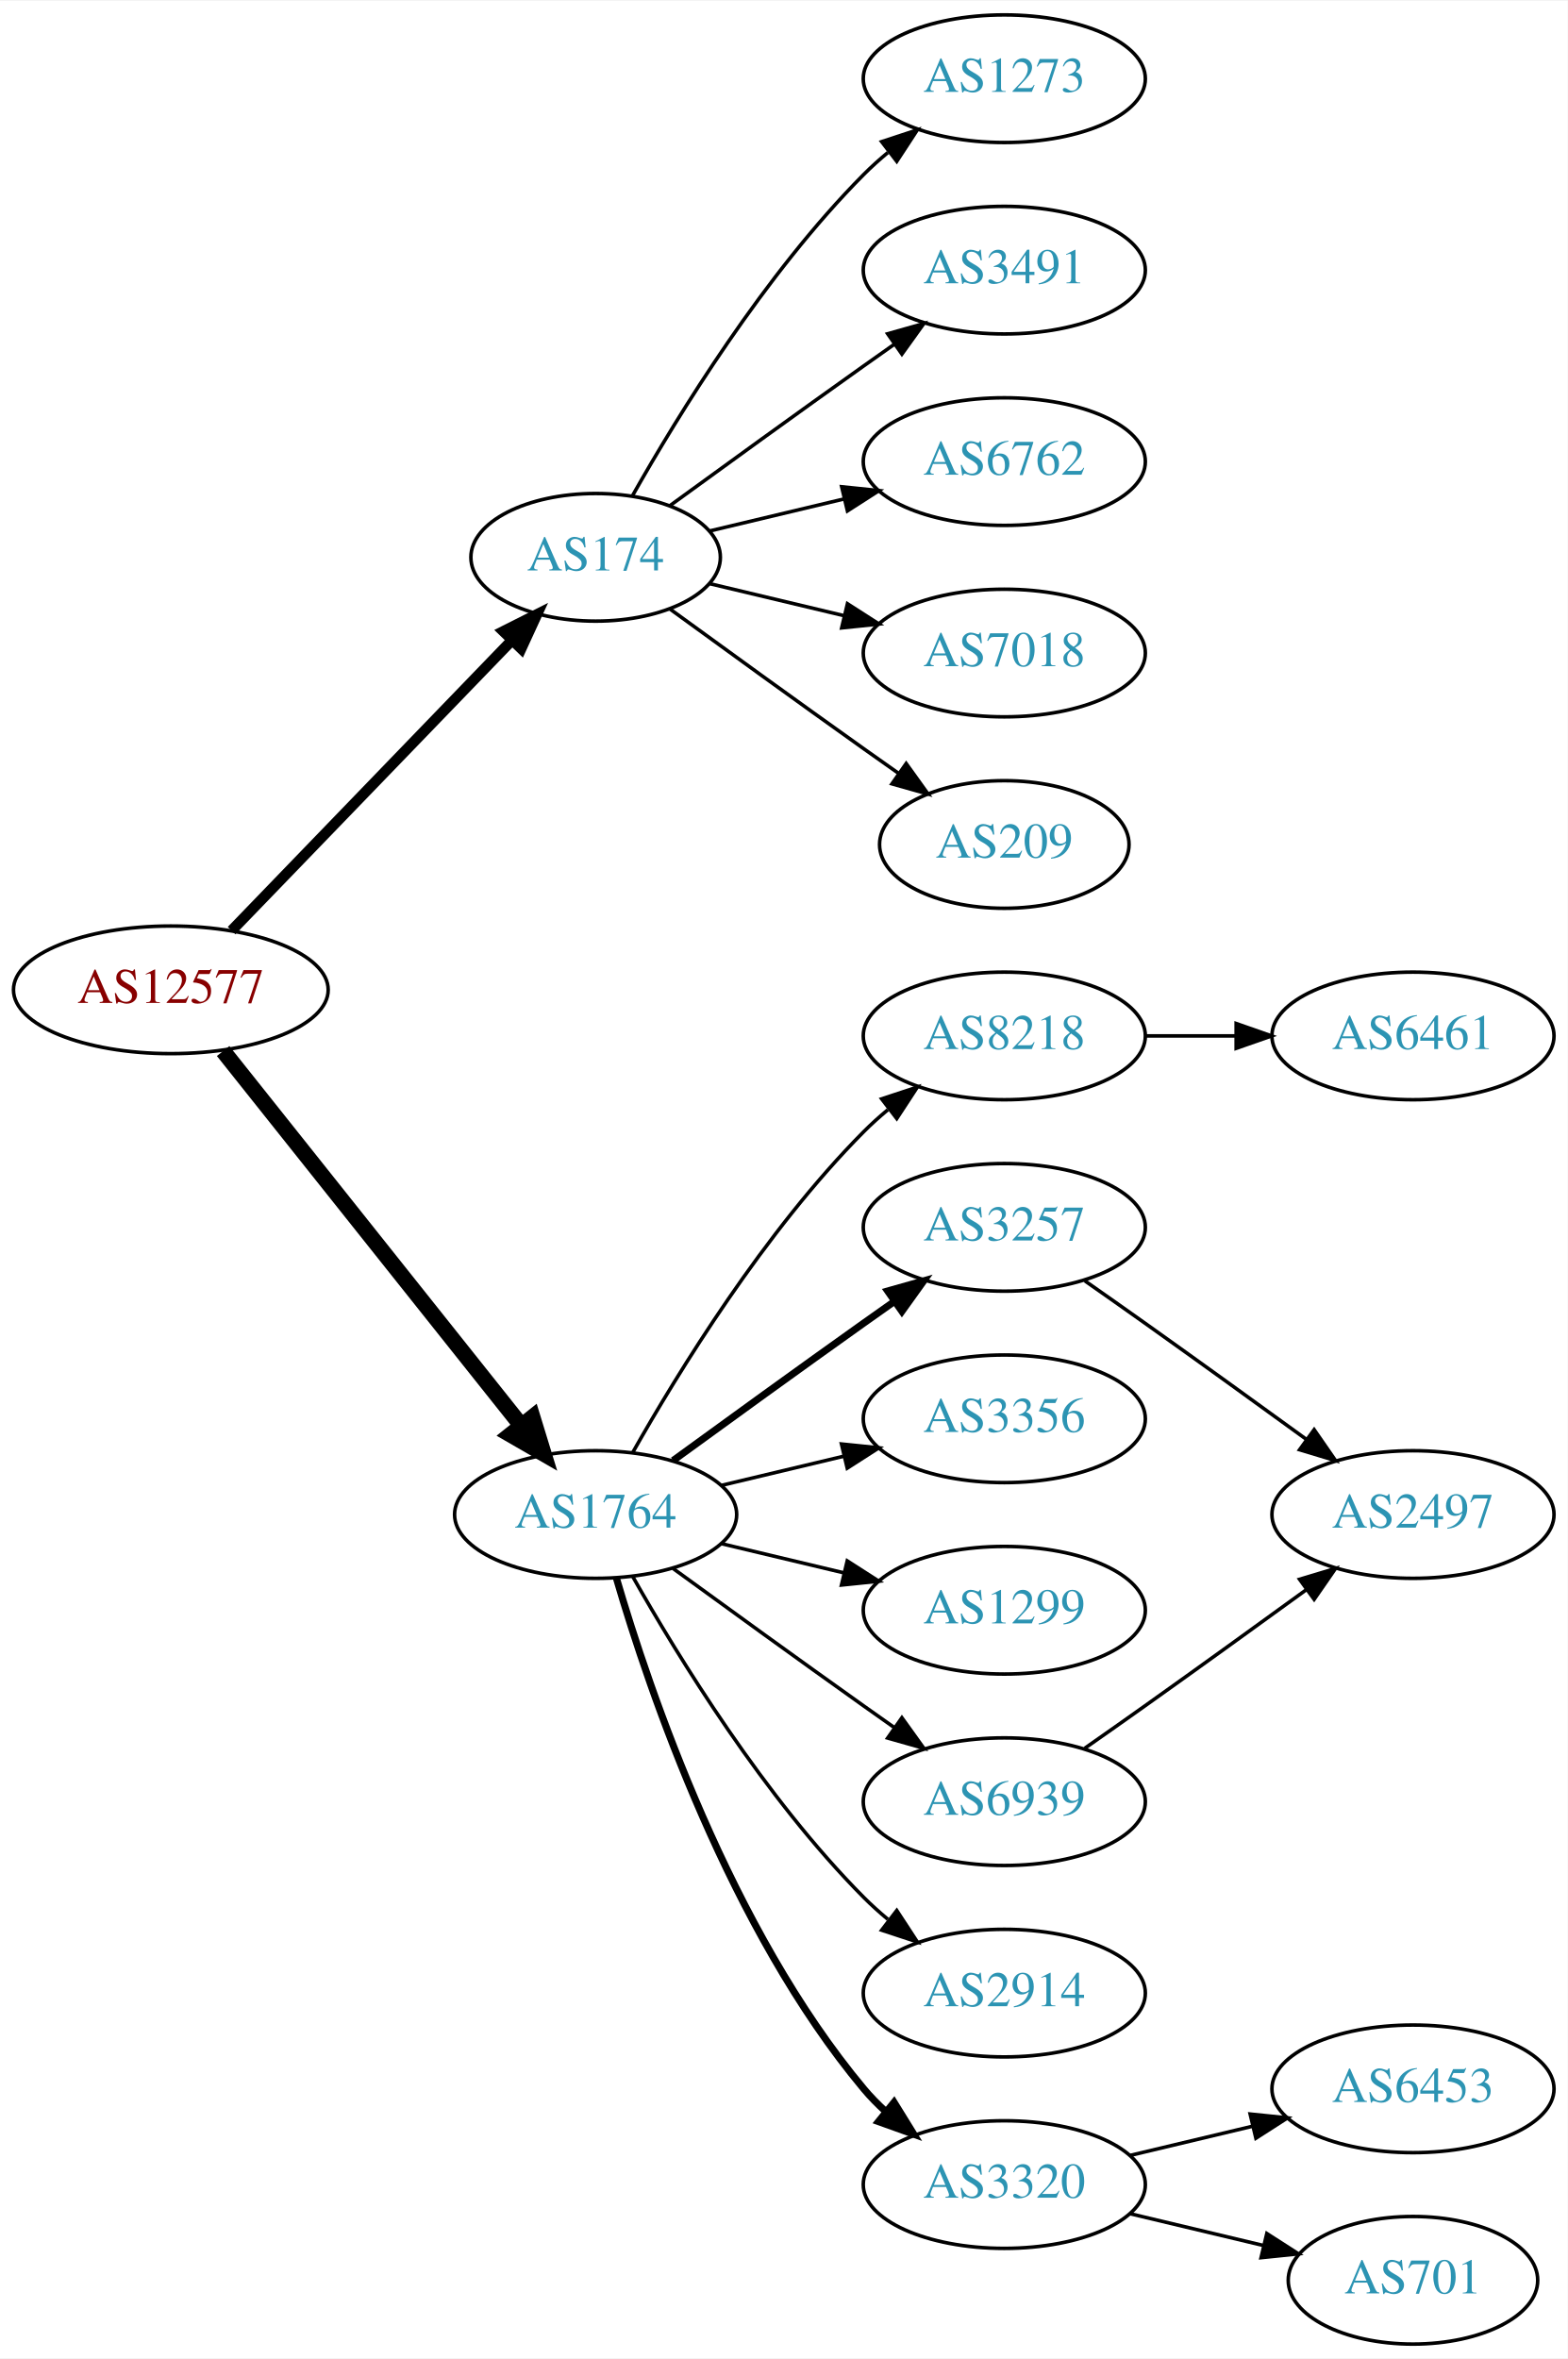
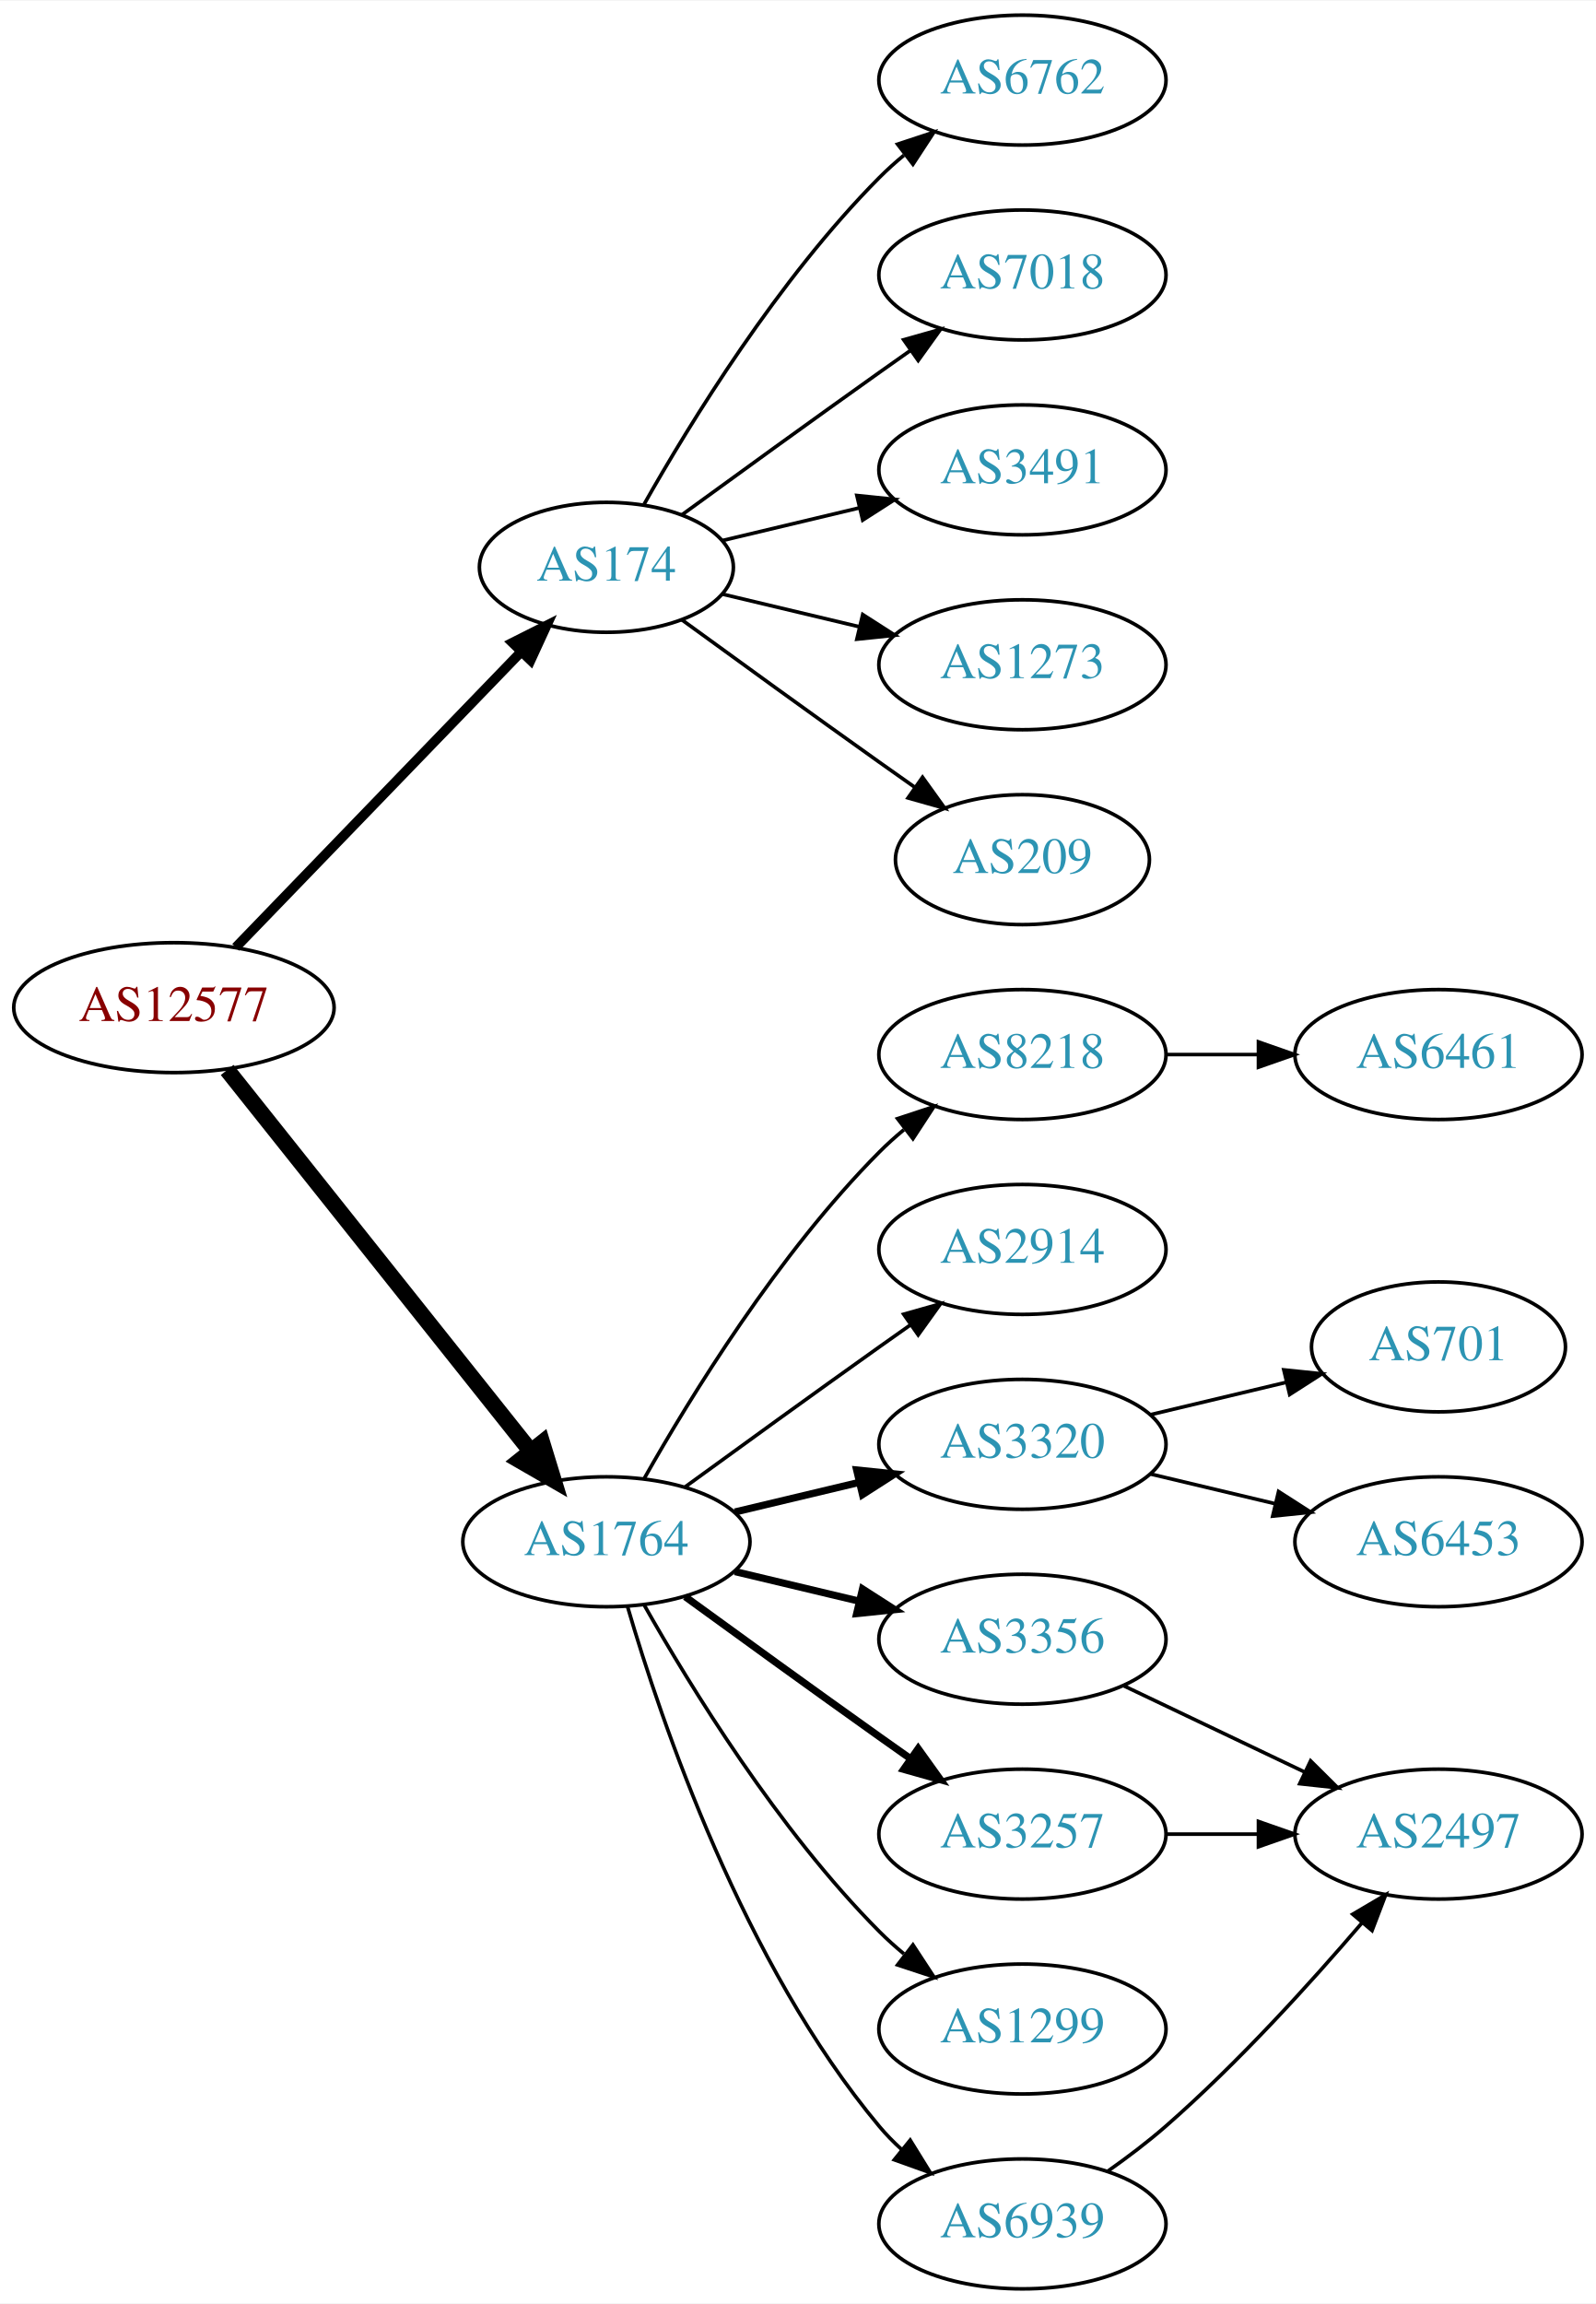
- <svg xmlns="http://www.w3.org/2000/svg" xmlns:xlink="http://www.w3.org/1999/xlink" width="442pt" height="665pt" viewBox="0.00 0.00 442.27 665.00">
-   <g id="graph0" class="graph" transform="scale(1 1) rotate(0) translate(4 661)">
-     <polygon fill="white" stroke="none" points="-4,4 -4,-661 438.271,-661 438.271,4 -4,4" />
+ <svg xmlns="http://www.w3.org/2000/svg" xmlns:xlink="http://www.w3.org/1999/xlink" width="442pt" height="638pt" viewBox="0.00 0.00 442.27 638.00">
+   <g id="graph0" class="graph" transform="scale(1 1) rotate(0) translate(4 634)">
+     <polygon fill="white" stroke="none" points="-4,4 -4,-634 438.271,-634 438.271,4 -4,4" />
    <g id="node1" class="node">
      <g id="a_node1">
        <a xlink:href="/asn/12577" xlink:title="AS12577 ~ Muehlgasse 14E [AT]">
-           <ellipse fill="#ffffff" stroke="black" cx="44.196" cy="-382" rx="44.393" ry="18" />
-           <text text-anchor="middle" x="44.196" y="-378.3" font-family="Times,serif" font-size="14.00" fill="#880000">AS12577</text>
+           <ellipse fill="#ffffff" stroke="black" cx="44.196" cy="-355" rx="44.393" ry="18" />
+           <text text-anchor="middle" x="44.196" y="-351.3" font-family="Times,serif" font-size="14.00" fill="#880000">AS12577</text>
        </a>
      </g>
    </g>
    <g id="node2" class="node">
      <g id="a_node2">
        <a xlink:href="/asn/174" xlink:title="AS174 ~ Cogent Communications [US]">
-           <ellipse fill="#ffffff" stroke="black" cx="164.039" cy="-504" rx="35.194" ry="18" />
-           <text text-anchor="middle" x="164.039" y="-500.3" font-family="Times,serif" font-size="14.00" fill="#2c94b3">AS174</text>
+           <ellipse fill="#ffffff" stroke="black" cx="164.039" cy="-477" rx="35.194" ry="18" />
+           <text text-anchor="middle" x="164.039" y="-473.3" font-family="Times,serif" font-size="14.00" fill="#2c94b3">AS174</text>
        </a>
      </g>
    </g>
    <g id="edge1" class="edge">
-       <path fill="none" stroke="black" stroke-width="3" d="M61.334,-398.708C81.811,-419.907 117.245,-456.59 140.413,-480.576" />
-       <polygon fill="black" stroke="black" stroke-width="3" points="138.005,-483.121 147.47,-487.882 143.04,-478.258 138.005,-483.121" />
+       <path fill="none" stroke="black" stroke-width="2.7" d="M61.334,-371.708C81.811,-392.907 117.245,-429.59 140.413,-453.576" />
+       <polygon fill="black" stroke="black" stroke-width="2.7" points="138.005,-456.121 147.47,-460.882 143.04,-451.258 138.005,-456.121" />
    </g>
    <g id="node3" class="node">
      <g id="a_node3">
        <a xlink:href="/asn/1764" xlink:title="AS1764 ~ NEXTLAYER-AS [AT]">
-           <ellipse fill="#ffffff" stroke="black" cx="164.039" cy="-234" rx="39.794" ry="18" />
-           <text text-anchor="middle" x="164.039" y="-230.3" font-family="Times,serif" font-size="14.00" fill="#2c94b3">AS1764</text>
+           <ellipse fill="#ffffff" stroke="black" cx="164.039" cy="-207" rx="39.794" ry="18" />
+           <text text-anchor="middle" x="164.039" y="-203.3" font-family="Times,serif" font-size="14.00" fill="#2c94b3">AS1764</text>
        </a>
      </g>
    </g>
    <g id="edge2" class="edge">
-       <path fill="none" stroke="black" stroke-width="4.5" d="M58.945,-364.733C79.7,-338.666 119.146,-289.126 143.07,-259.079" />
-       <polygon fill="black" stroke="black" stroke-width="4.5" points="146.229,-261.433 149.378,-251.157 140.068,-256.528 146.229,-261.433" />
+       <path fill="none" stroke="black" stroke-width="4.5" d="M58.945,-337.733C79.7,-311.666 119.146,-262.126 143.07,-232.079" />
+       <polygon fill="black" stroke="black" stroke-width="4.5" points="146.229,-234.433 149.378,-224.157 140.068,-229.528 146.229,-234.433" />
    </g>
    <g id="node4" class="node">
      <g id="a_node4">
-         <a xlink:href="/asn/1273" xlink:title="AS1273 ~ Vodafone Group PLC [EU]">
-           <ellipse fill="#ffffff" stroke="black" cx="279.332" cy="-639" rx="39.794" ry="18" />
-           <text text-anchor="middle" x="279.332" y="-635.3" font-family="Times,serif" font-size="14.00" fill="#2c94b3">AS1273</text>
+         <a xlink:href="/asn/6762" xlink:title="AS6762 ~ TELECOM ITALIA SPARKLE S.p.A. [IT]">
+           <ellipse fill="#ffffff" stroke="black" cx="279.332" cy="-612" rx="39.794" ry="18" />
+           <text text-anchor="middle" x="279.332" y="-608.3" font-family="Times,serif" font-size="14.00" fill="#2c94b3">AS6762</text>
        </a>
      </g>
    </g>
    <g id="edge3" class="edge">
-       <path fill="none" stroke="black" d="M174.498,-521.49C187.28,-544.096 211.712,-583.886 239.685,-612 241.796,-614.121 244.092,-616.188 246.477,-618.171" />
-       <polygon fill="black" stroke="black" points="244.73,-621.242 254.793,-624.556 248.993,-615.69 244.73,-621.242" />
+       <path fill="none" stroke="black" d="M174.498,-494.49C187.28,-517.096 211.712,-556.886 239.685,-585 241.796,-587.121 244.092,-589.188 246.477,-591.171" />
+       <polygon fill="black" stroke="black" points="244.73,-594.242 254.793,-597.556 248.993,-588.69 244.73,-594.242" />
    </g>
    <g id="node5" class="node">
      <g id="a_node5">
-         <a xlink:href="/asn/3491" xlink:title="AS3491 ~ PCCW Global, Inc. [US]">
-           <ellipse fill="#ffffff" stroke="black" cx="279.332" cy="-585" rx="39.794" ry="18" />
-           <text text-anchor="middle" x="279.332" y="-581.3" font-family="Times,serif" font-size="14.00" fill="#2c94b3">AS3491</text>
+         <a xlink:href="/asn/7018" xlink:title="AS7018 ~ AT&amp;T Services, Inc. [US]">
+           <ellipse fill="#ffffff" stroke="black" cx="279.332" cy="-558" rx="39.794" ry="18" />
+           <text text-anchor="middle" x="279.332" y="-554.3" font-family="Times,serif" font-size="14.00" fill="#2c94b3">AS7018</text>
        </a>
      </g>
    </g>
    <g id="edge4" class="edge">
-       <path fill="none" stroke="black" d="M184.935,-518.529C199.936,-529.45 221.043,-544.747 239.685,-558 242.506,-560.005 245.449,-562.085 248.397,-564.159" />
-       <polygon fill="black" stroke="black" points="246.424,-567.05 256.621,-569.926 250.443,-561.319 246.424,-567.05" />
+       <path fill="none" stroke="black" d="M184.935,-491.529C199.936,-502.45 221.043,-517.747 239.685,-531 242.506,-533.005 245.449,-535.085 248.397,-537.159" />
+       <polygon fill="black" stroke="black" points="246.424,-540.05 256.621,-542.926 250.443,-534.319 246.424,-540.05" />
    </g>
    <g id="node6" class="node">
      <g id="a_node6">
-         <a xlink:href="/asn/6762" xlink:title="AS6762 ~ TELECOM ITALIA SPARKLE S.p.A. [IT]">
-           <ellipse fill="#ffffff" stroke="black" cx="279.332" cy="-531" rx="39.794" ry="18" />
-           <text text-anchor="middle" x="279.332" y="-527.3" font-family="Times,serif" font-size="14.00" fill="#2c94b3">AS6762</text>
+         <a xlink:href="/asn/3491" xlink:title="AS3491 ~ PCCW Global, Inc. [US]">
+           <ellipse fill="#ffffff" stroke="black" cx="279.332" cy="-504" rx="39.794" ry="18" />
+           <text text-anchor="middle" x="279.332" y="-500.3" font-family="Times,serif" font-size="14.00" fill="#2c94b3">AS3491</text>
        </a>
      </g>
    </g>
    <g id="edge5" class="edge">
-       <path fill="none" stroke="black" d="M196.296,-511.449C207.976,-514.233 221.472,-517.449 234.101,-520.459" />
-       <polygon fill="black" stroke="black" points="233.454,-523.903 243.993,-522.816 235.077,-517.093 233.454,-523.903" />
+       <path fill="none" stroke="black" d="M196.296,-484.449C207.976,-487.233 221.472,-490.449 234.101,-493.459" />
+       <polygon fill="black" stroke="black" points="233.454,-496.903 243.993,-495.816 235.077,-490.093 233.454,-496.903" />
    </g>
    <g id="node7" class="node">
      <g id="a_node7">
-         <a xlink:href="/asn/7018" xlink:title="AS7018 ~ AT&amp;T Services, Inc. [US]">
-           <ellipse fill="#ffffff" stroke="black" cx="279.332" cy="-477" rx="39.794" ry="18" />
-           <text text-anchor="middle" x="279.332" y="-473.3" font-family="Times,serif" font-size="14.00" fill="#2c94b3">AS7018</text>
+         <a xlink:href="/asn/1273" xlink:title="AS1273 ~ Vodafone Group PLC [EU]">
+           <ellipse fill="#ffffff" stroke="black" cx="279.332" cy="-450" rx="39.794" ry="18" />
+           <text text-anchor="middle" x="279.332" y="-446.3" font-family="Times,serif" font-size="14.00" fill="#2c94b3">AS1273</text>
        </a>
      </g>
    </g>
    <g id="edge6" class="edge">
-       <path fill="none" stroke="black" d="M196.296,-496.551C207.976,-493.767 221.472,-490.551 234.101,-487.541" />
-       <polygon fill="black" stroke="black" points="235.077,-490.907 243.993,-485.184 233.454,-484.097 235.077,-490.907" />
+       <path fill="none" stroke="black" d="M196.296,-469.551C207.976,-466.767 221.472,-463.551 234.101,-460.541" />
+       <polygon fill="black" stroke="black" points="235.077,-463.907 243.993,-458.184 233.454,-457.097 235.077,-463.907" />
    </g>
    <g id="node8" class="node">
      <g id="a_node8">
        <a xlink:href="/asn/209" xlink:title="AS209 ~ CenturyLink Communications, LLC [US]">
-           <ellipse fill="#ffffff" stroke="black" cx="279.332" cy="-423" rx="35.194" ry="18" />
-           <text text-anchor="middle" x="279.332" y="-419.3" font-family="Times,serif" font-size="14.00" fill="#2c94b3">AS209</text>
+           <ellipse fill="#ffffff" stroke="black" cx="279.332" cy="-396" rx="35.194" ry="18" />
+           <text text-anchor="middle" x="279.332" y="-392.3" font-family="Times,serif" font-size="14.00" fill="#2c94b3">AS209</text>
        </a>
      </g>
    </g>
    <g id="edge7" class="edge">
-       <path fill="none" stroke="black" d="M184.935,-489.471C199.936,-478.55 221.043,-463.253 239.685,-450 242.895,-447.718 246.264,-445.339 249.619,-442.982" />
-       <polygon fill="black" stroke="black" points="251.647,-445.834 257.83,-437.23 247.631,-440.101 251.647,-445.834" />
+       <path fill="none" stroke="black" d="M184.935,-462.471C199.936,-451.55 221.043,-436.253 239.685,-423 242.895,-420.718 246.264,-418.339 249.619,-415.982" />
+       <polygon fill="black" stroke="black" points="251.647,-418.834 257.83,-410.23 247.631,-413.101 251.647,-418.834" />
    </g>
    <g id="node9" class="node">
      <g id="a_node9">
        <a xlink:href="/asn/8218" xlink:title="AS8218 ~ legacy Neotelecoms [FR]">
-           <ellipse fill="#ffffff" stroke="black" cx="279.332" cy="-369" rx="39.794" ry="18" />
-           <text text-anchor="middle" x="279.332" y="-365.3" font-family="Times,serif" font-size="14.00" fill="#2c94b3">AS8218</text>
+           <ellipse fill="#ffffff" stroke="black" cx="279.332" cy="-342" rx="39.794" ry="18" />
+           <text text-anchor="middle" x="279.332" y="-338.3" font-family="Times,serif" font-size="14.00" fill="#2c94b3">AS8218</text>
        </a>
      </g>
    </g>
    <g id="edge8" class="edge">
-       <path fill="none" stroke="black" d="M174.498,-251.49C187.28,-274.096 211.712,-313.886 239.685,-342 241.796,-344.121 244.092,-346.188 246.477,-348.171" />
-       <polygon fill="black" stroke="black" points="244.73,-351.242 254.793,-354.556 248.993,-345.69 244.73,-351.242" />
+       <path fill="none" stroke="black" d="M174.498,-224.49C187.28,-247.096 211.712,-286.886 239.685,-315 241.796,-317.121 244.092,-319.188 246.477,-321.171" />
+       <polygon fill="black" stroke="black" points="244.73,-324.242 254.793,-327.556 248.993,-318.69 244.73,-324.242" />
    </g>
    <g id="node10" class="node">
      <g id="a_node10">
-         <a xlink:href="/asn/3257" xlink:title="AS3257 ~ GTT [DE]">
-           <ellipse fill="#ffffff" stroke="black" cx="279.332" cy="-315" rx="39.794" ry="18" />
-           <text text-anchor="middle" x="279.332" y="-311.3" font-family="Times,serif" font-size="14.00" fill="#2c94b3">AS3257</text>
+         <a xlink:href="/asn/2914" xlink:title="AS2914 ~ NTT America, Inc. [US]">
+           <ellipse fill="#ffffff" stroke="black" cx="279.332" cy="-288" rx="39.794" ry="18" />
+           <text text-anchor="middle" x="279.332" y="-284.3" font-family="Times,serif" font-size="14.00" fill="#2c94b3">AS2914</text>
        </a>
      </g>
    </g>
    <g id="edge9" class="edge">
-       <path fill="none" stroke="black" stroke-width="2" d="M185.887,-249.222C200.821,-260.091 221.435,-275.025 239.685,-288 242.506,-290.005 245.449,-292.085 248.397,-294.159" />
-       <polygon fill="black" stroke="black" stroke-width="2" points="246.424,-297.05 256.621,-299.926 250.443,-291.319 246.424,-297.05" />
+       <path fill="none" stroke="black" d="M185.887,-222.222C200.821,-233.091 221.435,-248.025 239.685,-261 242.506,-263.005 245.449,-265.085 248.397,-267.159" />
+       <polygon fill="black" stroke="black" points="246.424,-270.05 256.621,-272.926 250.443,-264.319 246.424,-270.05" />
    </g>
    <g id="node11" class="node">
      <g id="a_node11">
-         <a xlink:href="/asn/3356" xlink:title="AS3356 ~ Level 3 Parent, LLC [US]">
-           <ellipse fill="#ffffff" stroke="black" cx="279.332" cy="-261" rx="39.794" ry="18" />
-           <text text-anchor="middle" x="279.332" y="-257.3" font-family="Times,serif" font-size="14.00" fill="#2c94b3">AS3356</text>
+         <a xlink:href="/asn/3320" xlink:title="AS3320 ~ DTAG [DE]">
+           <ellipse fill="#ffffff" stroke="black" cx="279.332" cy="-234" rx="39.794" ry="18" />
+           <text text-anchor="middle" x="279.332" y="-230.3" font-family="Times,serif" font-size="14.00" fill="#2c94b3">AS3320</text>
        </a>
      </g>
    </g>
    <g id="edge10" class="edge">
-       <path fill="none" stroke="black" d="M199.646,-242.248C210.517,-244.838 222.671,-247.735 234.114,-250.462" />
-       <polygon fill="black" stroke="black" points="233.397,-253.889 243.936,-252.803 235.02,-247.08 233.397,-253.889" />
+       <path fill="none" stroke="black" stroke-width="2" d="M199.646,-215.248C210.517,-217.838 222.671,-220.735 234.114,-223.462" />
+       <polygon fill="black" stroke="black" stroke-width="2" points="233.397,-226.889 243.936,-225.803 235.02,-220.08 233.397,-226.889" />
    </g>
    <g id="node12" class="node">
      <g id="a_node12">
-         <a xlink:href="/asn/1299" xlink:title="AS1299 ~ Telia Carrier [EU]">
-           <ellipse fill="#ffffff" stroke="black" cx="279.332" cy="-207" rx="39.794" ry="18" />
-           <text text-anchor="middle" x="279.332" y="-203.3" font-family="Times,serif" font-size="14.00" fill="#2c94b3">AS1299</text>
+         <a xlink:href="/asn/3356" xlink:title="AS3356 ~ Level 3 Parent, LLC [US]">
+           <ellipse fill="#ffffff" stroke="black" cx="279.332" cy="-180" rx="39.794" ry="18" />
+           <text text-anchor="middle" x="279.332" y="-176.3" font-family="Times,serif" font-size="14.00" fill="#2c94b3">AS3356</text>
        </a>
      </g>
    </g>
    <g id="edge11" class="edge">
-       <path fill="none" stroke="black" d="M199.646,-225.752C210.517,-223.162 222.671,-220.265 234.114,-217.538" />
-       <polygon fill="black" stroke="black" points="235.02,-220.92 243.936,-215.197 233.397,-214.111 235.02,-220.92" />
+       <path fill="none" stroke="black" stroke-width="2" d="M199.646,-198.752C210.517,-196.162 222.671,-193.265 234.114,-190.538" />
+       <polygon fill="black" stroke="black" stroke-width="2" points="235.02,-193.92 243.936,-188.197 233.397,-187.111 235.02,-193.92" />
    </g>
    <g id="node13" class="node">
      <g id="a_node13">
-         <a xlink:href="/asn/6939" xlink:title="AS6939 ~ Hurricane Electric LLC [US]">
-           <ellipse fill="#ffffff" stroke="black" cx="279.332" cy="-153" rx="39.794" ry="18" />
-           <text text-anchor="middle" x="279.332" y="-149.3" font-family="Times,serif" font-size="14.00" fill="#2c94b3">AS6939</text>
+         <a xlink:href="/asn/3257" xlink:title="AS3257 ~ GTT [DE]">
+           <ellipse fill="#ffffff" stroke="black" cx="279.332" cy="-126" rx="39.794" ry="18" />
+           <text text-anchor="middle" x="279.332" y="-122.3" font-family="Times,serif" font-size="14.00" fill="#2c94b3">AS3257</text>
        </a>
      </g>
    </g>
    <g id="edge12" class="edge">
-       <path fill="none" stroke="black" d="M185.887,-218.778C200.821,-207.909 221.435,-192.975 239.685,-180 242.506,-177.995 245.449,-175.915 248.397,-173.841" />
-       <polygon fill="black" stroke="black" points="250.443,-176.681 256.621,-168.074 246.424,-170.95 250.443,-176.681" />
+       <path fill="none" stroke="black" stroke-width="2" d="M185.887,-191.778C200.821,-180.909 221.435,-165.975 239.685,-153 242.506,-150.995 245.449,-148.915 248.397,-146.841" />
+       <polygon fill="black" stroke="black" stroke-width="2" points="250.443,-149.681 256.621,-141.074 246.424,-143.95 250.443,-149.681" />
    </g>
    <g id="node14" class="node">
      <g id="a_node14">
-         <a xlink:href="/asn/2914" xlink:title="AS2914 ~ NTT America, Inc. [US]">
-           <ellipse fill="#ffffff" stroke="black" cx="279.332" cy="-99" rx="39.794" ry="18" />
-           <text text-anchor="middle" x="279.332" y="-95.3" font-family="Times,serif" font-size="14.00" fill="#2c94b3">AS2914</text>
+         <a xlink:href="/asn/1299" xlink:title="AS1299 ~ Telia Carrier [EU]">
+           <ellipse fill="#ffffff" stroke="black" cx="279.332" cy="-72" rx="39.794" ry="18" />
+           <text text-anchor="middle" x="279.332" y="-68.3" font-family="Times,serif" font-size="14.00" fill="#2c94b3">AS1299</text>
        </a>
      </g>
    </g>
    <g id="edge13" class="edge">
-       <path fill="none" stroke="black" d="M174.498,-216.51C187.28,-193.904 211.712,-154.114 239.685,-126 241.796,-123.879 244.092,-121.812 246.477,-119.829" />
-       <polygon fill="black" stroke="black" points="248.993,-122.31 254.793,-113.444 244.73,-116.758 248.993,-122.31" />
+       <path fill="none" stroke="black" d="M174.498,-189.51C187.28,-166.904 211.712,-127.114 239.685,-99 241.796,-96.879 244.092,-94.812 246.477,-92.829" />
+       <polygon fill="black" stroke="black" points="248.993,-95.31 254.793,-86.444 244.73,-89.758 248.993,-95.31" />
    </g>
    <g id="node15" class="node">
      <g id="a_node15">
-         <a xlink:href="/asn/3320" xlink:title="AS3320 ~ DTAG [DE]">
-           <ellipse fill="#ffffff" stroke="black" cx="279.332" cy="-45" rx="39.794" ry="18" />
-           <text text-anchor="middle" x="279.332" y="-41.3" font-family="Times,serif" font-size="14.00" fill="#2c94b3">AS3320</text>
+         <a xlink:href="/asn/6939" xlink:title="AS6939 ~ Hurricane Electric LLC [US]">
+           <ellipse fill="#ffffff" stroke="black" cx="279.332" cy="-18" rx="39.794" ry="18" />
+           <text text-anchor="middle" x="279.332" y="-14.3" font-family="Times,serif" font-size="14.00" fill="#2c94b3">AS6939</text>
        </a>
      </g>
    </g>
    <g id="edge14" class="edge">
-       <path fill="none" stroke="black" stroke-width="2" d="M169.913,-215.998C179.227,-184.156 202.043,-117.019 239.685,-72 241.555,-69.763 243.654,-67.626 245.88,-65.604" />
-       <polygon fill="black" stroke="black" stroke-width="2" points="248.227,-68.207 253.799,-59.196 243.823,-62.766 248.227,-68.207" />
+       <path fill="none" stroke="black" d="M169.913,-188.998C179.227,-157.156 202.043,-90.019 239.685,-45 241.555,-42.763 243.654,-40.626 245.88,-38.604" />
+       <polygon fill="black" stroke="black" points="248.227,-41.208 253.799,-32.196 243.823,-35.766 248.227,-41.208" />
    </g>
    <g id="node16" class="node">
      <g id="a_node16">
        <a xlink:href="/asn/6461" xlink:title="AS6461 ~ Zayo Bandwidth [US]">
-           <ellipse fill="#ffffff" stroke="black" cx="394.625" cy="-369" rx="39.794" ry="18" />
-           <text text-anchor="middle" x="394.625" y="-365.3" font-family="Times,serif" font-size="14.00" fill="#2c94b3">AS6461</text>
+           <ellipse fill="#ffffff" stroke="black" cx="394.625" cy="-342" rx="39.794" ry="18" />
+           <text text-anchor="middle" x="394.625" y="-338.3" font-family="Times,serif" font-size="14.00" fill="#2c94b3">AS6461</text>
        </a>
      </g>
    </g>
    <g id="edge15" class="edge">
-       <path fill="none" stroke="black" d="M319.004,-369C327.207,-369 335.971,-369 344.503,-369" />
-       <polygon fill="black" stroke="black" points="344.742,-372.5 354.742,-369 344.742,-365.5 344.742,-372.5" />
+       <path fill="none" stroke="black" d="M319.004,-342C327.207,-342 335.971,-342 344.503,-342" />
+       <polygon fill="black" stroke="black" points="344.742,-345.5 354.742,-342 344.742,-338.5 344.742,-345.5" />
    </g>
    <g id="node17" class="node">
      <g id="a_node17">
-         <a xlink:href="/asn/2497" xlink:title="AS2497 ~ Internet Initiative Japan Inc. [JP]">
-           <ellipse fill="#ffffff" stroke="black" cx="394.625" cy="-234" rx="39.794" ry="18" />
-           <text text-anchor="middle" x="394.625" y="-230.3" font-family="Times,serif" font-size="14.00" fill="#2c94b3">AS2497</text>
+         <a xlink:href="/asn/701" xlink:title="AS701 ~ UUNET [US]">
+           <ellipse fill="#ffffff" stroke="black" cx="394.625" cy="-261" rx="35.194" ry="18" />
+           <text text-anchor="middle" x="394.625" y="-257.3" font-family="Times,serif" font-size="14.00" fill="#2c94b3">AS701</text>
        </a>
      </g>
    </g>
    <g id="edge16" class="edge">
-       <path fill="none" stroke="black" d="M302.042,-299.926C307.577,-296.057 313.508,-291.889 318.978,-288 334.092,-277.255 350.826,-265.167 364.613,-255.156" />
-       <polygon fill="black" stroke="black" points="366.746,-257.933 372.776,-249.222 362.63,-252.271 366.746,-257.933" />
-     </g>
-     <g id="edge17" class="edge">
-       <path fill="none" stroke="black" d="M302.042,-168.074C307.577,-171.943 313.508,-176.111 318.978,-180 334.092,-190.745 350.826,-202.833 364.613,-212.844" />
-       <polygon fill="black" stroke="black" points="362.63,-215.729 372.776,-218.778 366.746,-210.067 362.63,-215.729" />
+       <path fill="none" stroke="black" d="M314.939,-242.248C326.733,-245.058 340.038,-248.229 352.306,-251.153" />
+       <polygon fill="black" stroke="black" points="351.772,-254.624 362.311,-253.537 353.394,-247.814 351.772,-254.624" />
    </g>
    <g id="node18" class="node">
      <g id="a_node18">
        <a xlink:href="/asn/6453" xlink:title="AS6453 ~ TATA COMMUNICATIONS (AMERICA) INC [US]">
-           <ellipse fill="#ffffff" stroke="black" cx="394.625" cy="-72" rx="39.794" ry="18" />
-           <text text-anchor="middle" x="394.625" y="-68.3" font-family="Times,serif" font-size="14.00" fill="#2c94b3">AS6453</text>
-         </a>
-       </g>
-     </g>
-     <g id="edge18" class="edge">
-       <path fill="none" stroke="black" d="M314.939,-53.248C325.81,-55.838 337.964,-58.735 349.407,-61.462" />
-       <polygon fill="black" stroke="black" points="348.69,-64.889 359.229,-63.803 350.313,-58.08 348.69,-64.889" />
+           <ellipse fill="#ffffff" stroke="black" cx="394.625" cy="-207" rx="39.794" ry="18" />
+           <text text-anchor="middle" x="394.625" y="-203.3" font-family="Times,serif" font-size="14.00" fill="#2c94b3">AS6453</text>
+         </a>
+       </g>
+     </g>
+     <g id="edge17" class="edge">
+       <path fill="none" stroke="black" d="M314.939,-225.752C325.81,-223.162 337.964,-220.265 349.407,-217.538" />
+       <polygon fill="black" stroke="black" points="350.313,-220.92 359.229,-215.197 348.69,-214.111 350.313,-220.92" />
    </g>
    <g id="node19" class="node">
      <g id="a_node19">
-         <a xlink:href="/asn/701" xlink:title="AS701 ~ UUNET [US]">
-           <ellipse fill="#ffffff" stroke="black" cx="394.625" cy="-18" rx="35.194" ry="18" />
-           <text text-anchor="middle" x="394.625" y="-14.3" font-family="Times,serif" font-size="14.00" fill="#2c94b3">AS701</text>
-         </a>
-       </g>
+         <a xlink:href="/asn/2497" xlink:title="AS2497 ~ Internet Initiative Japan Inc. [JP]">
+           <ellipse fill="#ffffff" stroke="black" cx="394.625" cy="-126" rx="39.794" ry="18" />
+           <text text-anchor="middle" x="394.625" y="-122.3" font-family="Times,serif" font-size="14.00" fill="#2c94b3">AS2497</text>
+         </a>
+       </g>
+     </g>
+     <g id="edge18" class="edge">
+       <path fill="none" stroke="black" d="M307.468,-167.066C322.462,-159.919 341.283,-150.948 357.506,-143.215" />
+       <polygon fill="black" stroke="black" points="359.188,-146.291 366.71,-138.829 356.177,-139.972 359.188,-146.291" />
    </g>
    <g id="edge19" class="edge">
-       <path fill="none" stroke="black" d="M314.939,-36.752C326.733,-33.941 340.038,-30.771 352.306,-27.847" />
-       <polygon fill="black" stroke="black" points="353.394,-31.186 362.311,-25.463 351.772,-24.377 353.394,-31.186" />
+       <path fill="none" stroke="black" d="M319.004,-126C327.207,-126 335.971,-126 344.503,-126" />
+       <polygon fill="black" stroke="black" points="344.742,-129.5 354.742,-126 344.742,-122.5 344.742,-129.5" />
+     </g>
+     <g id="edge20" class="edge">
+       <path fill="none" stroke="black" d="M303.022,-32.63C308.424,-36.44 314.047,-40.692 318.978,-45 338.905,-62.407 359.097,-84.659 373.446,-101.433" />
+       <polygon fill="black" stroke="black" points="370.867,-103.804 379.995,-109.183 376.214,-99.286 370.867,-103.804" />
    </g>
  </g>
</svg>
